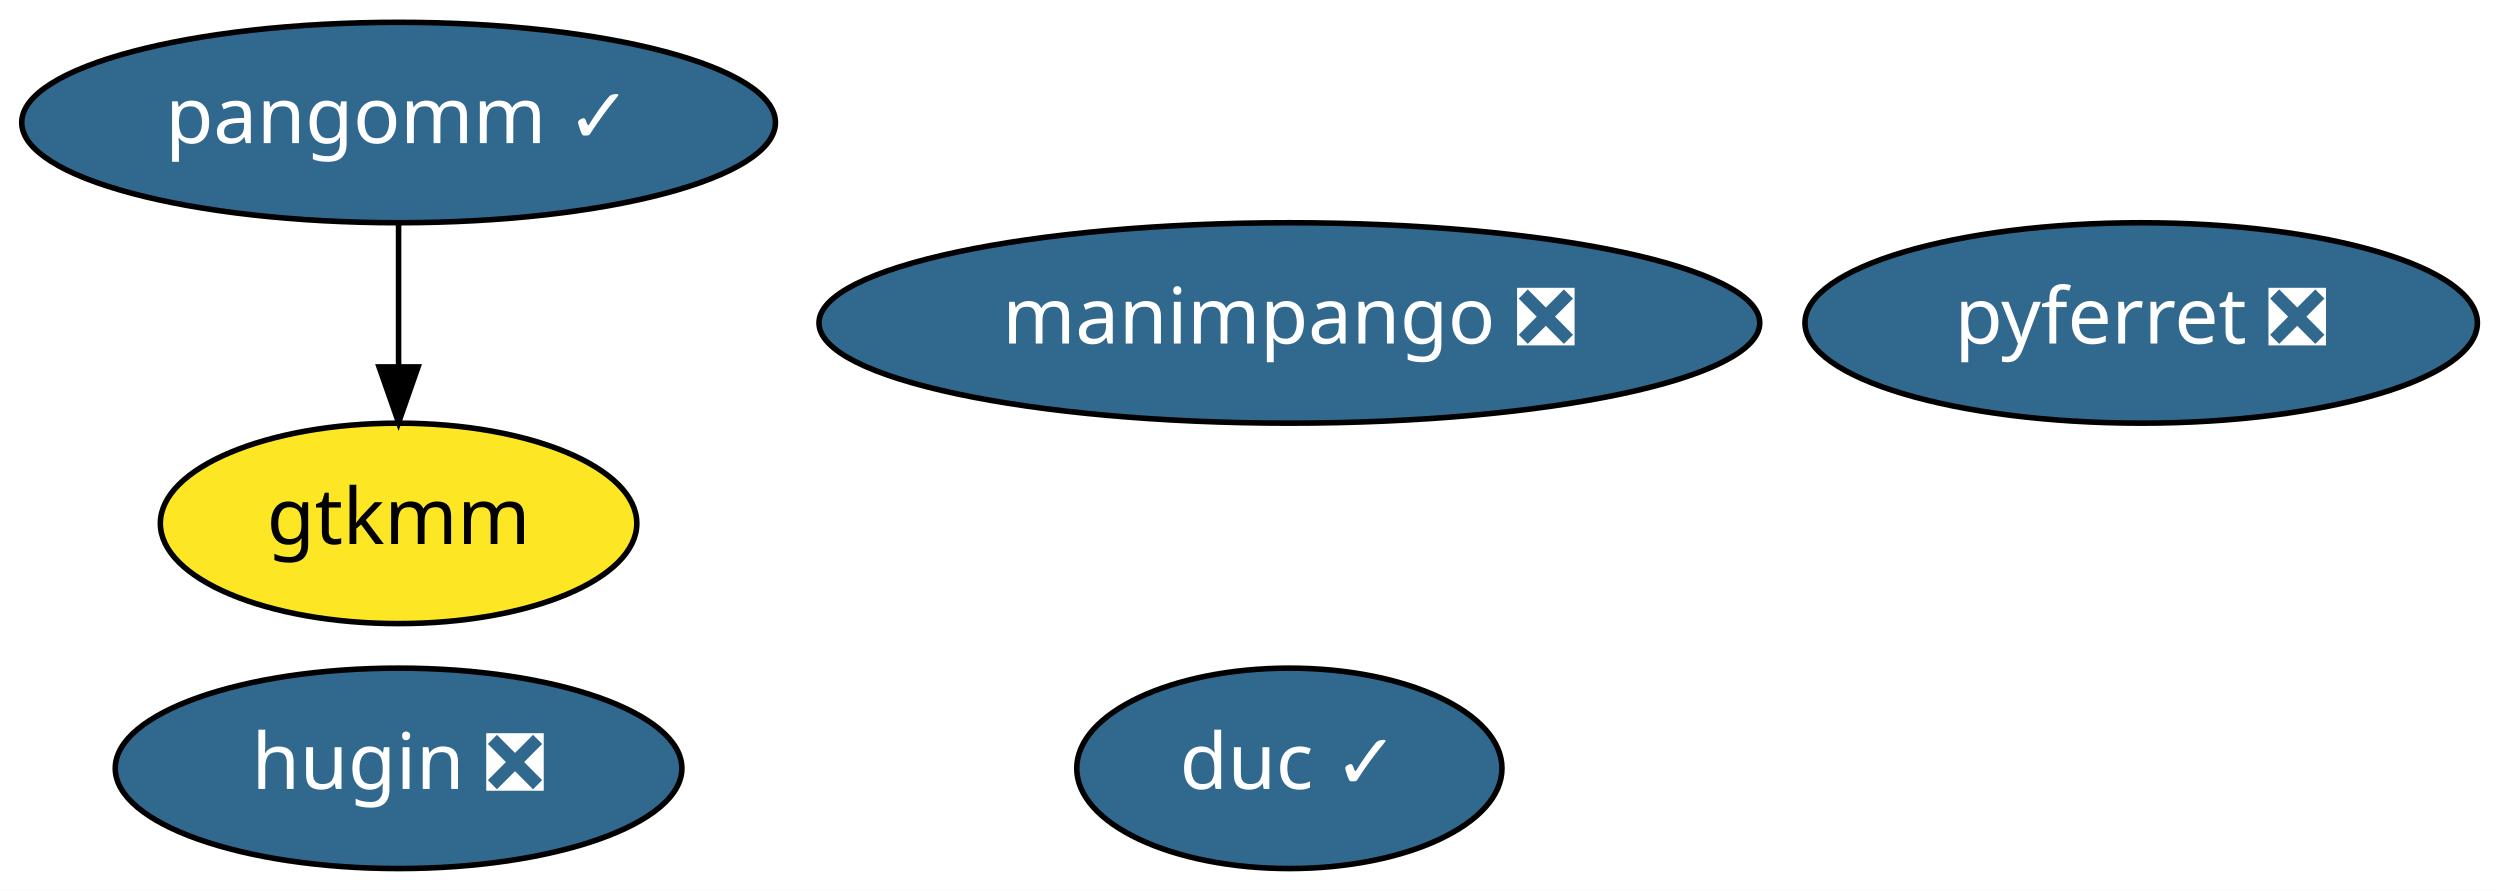
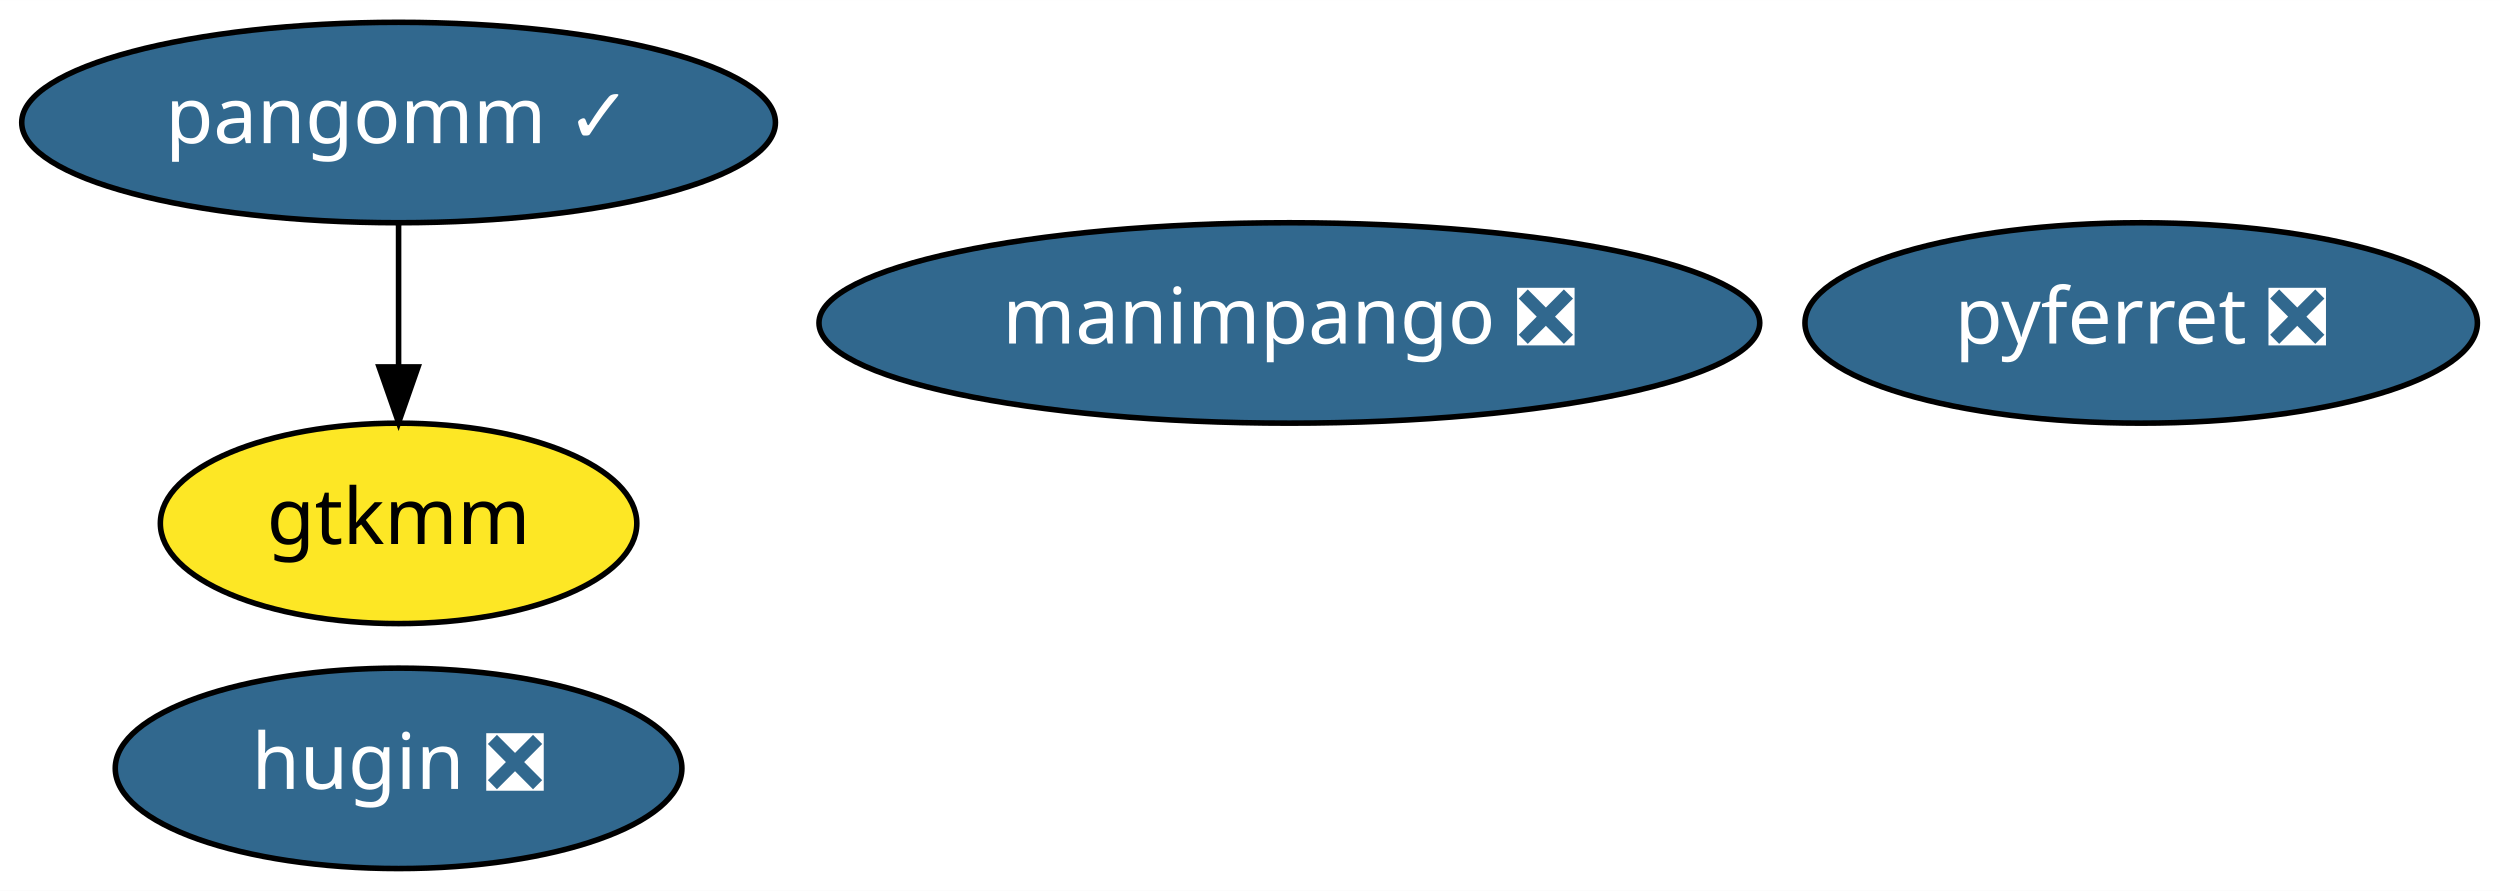
<svg xmlns="http://www.w3.org/2000/svg" xmlns:xlink="http://www.w3.org/1999/xlink" width="449pt" height="160pt" viewBox="0.00 0.00 449.04 160.00">
  <g id="graph0" class="graph" transform="scale(1 1) rotate(0) translate(4 156)">
    <polygon fill="white" stroke="transparent" points="-4,4 -4,-156 445.04,-156 445.04,4 -4,4" />
    <g id="node1" class="node">
      <g id="a_node1">
        <a xlink:href="https://github.com/conda-forge/pyferret-feedstock/pull/74" xlink:title="pyferret ❎">
          <ellipse fill="#31688e" stroke="black" cx="380.59" cy="-98" rx="60.39" ry="18" />
          <text text-anchor="middle" x="380.59" y="-94.3" font-family="Times-Roman" font-size="14.00" fill="white">pyferret ❎</text>
        </a>
      </g>
    </g>
    <g id="node2" class="node">
      <g id="a_node2">
        <a xlink:href="https://github.com/conda-forge/pangomm-feedstock/pull/3" xlink:title="pangomm ✓">
          <ellipse fill="#31688e" stroke="black" cx="67.59" cy="-134" rx="67.69" ry="18" />
          <text text-anchor="middle" x="67.59" y="-130.3" font-family="Times-Roman" font-size="14.00" fill="white">pangomm ✓</text>
        </a>
      </g>
    </g>
    <g id="node3" class="node">
      <g id="a_node3">
        <a xlink:href="https://github.com/conda-forge/gtkmm-feedstock" xlink:title="gtkmm">
          <ellipse fill="#fde725" stroke="black" cx="67.59" cy="-62" rx="42.79" ry="18" />
          <text text-anchor="middle" x="67.59" y="-58.3" font-family="Times-Roman" font-size="14.00">gtkmm</text>
        </a>
      </g>
    </g>
    <g id="edge1" class="edge">
      <path fill="none" stroke="black" d="M67.59,-115.7C67.59,-107.98 67.59,-98.71 67.59,-90.11" />
      <polygon fill="black" stroke="black" points="71.09,-90.1 67.59,-80.1 64.09,-90.1 71.09,-90.1" />
    </g>
    <g id="node4" class="node">
      <g id="a_node4">
        <a xlink:href="https://github.com/conda-forge/hugin-feedstock/pull/17" xlink:title="hugin ❎">
          <ellipse fill="#31688e" stroke="black" cx="67.59" cy="-18" rx="50.89" ry="18" />
          <text text-anchor="middle" x="67.59" y="-14.3" font-family="Times-Roman" font-size="14.00" fill="white">hugin ❎</text>
        </a>
      </g>
    </g>
    <g id="node5" class="node">
      <g id="a_node5">
-         <a xlink:href="https://github.com/conda-forge/duc-feedstock/pull/2" xlink:title="duc ✓">
-           <ellipse fill="#31688e" stroke="black" cx="227.59" cy="-18" rx="38.19" ry="18" />
-           <text text-anchor="middle" x="227.59" y="-14.3" font-family="Times-Roman" font-size="14.00" fill="white">duc ✓</text>
-         </a>
-       </g>
-     </g>
-     <g id="node6" class="node">
-       <g id="a_node6">
        <a xlink:href="https://github.com/conda-forge/manimpango-feedstock/pull/3" xlink:title="manimpango ❎">
          <ellipse fill="#31688e" stroke="black" cx="227.59" cy="-98" rx="84.49" ry="18" />
          <text text-anchor="middle" x="227.59" y="-94.3" font-family="Times-Roman" font-size="14.00" fill="white">manimpango ❎</text>
        </a>
      </g>
    </g>
  </g>
</svg>
